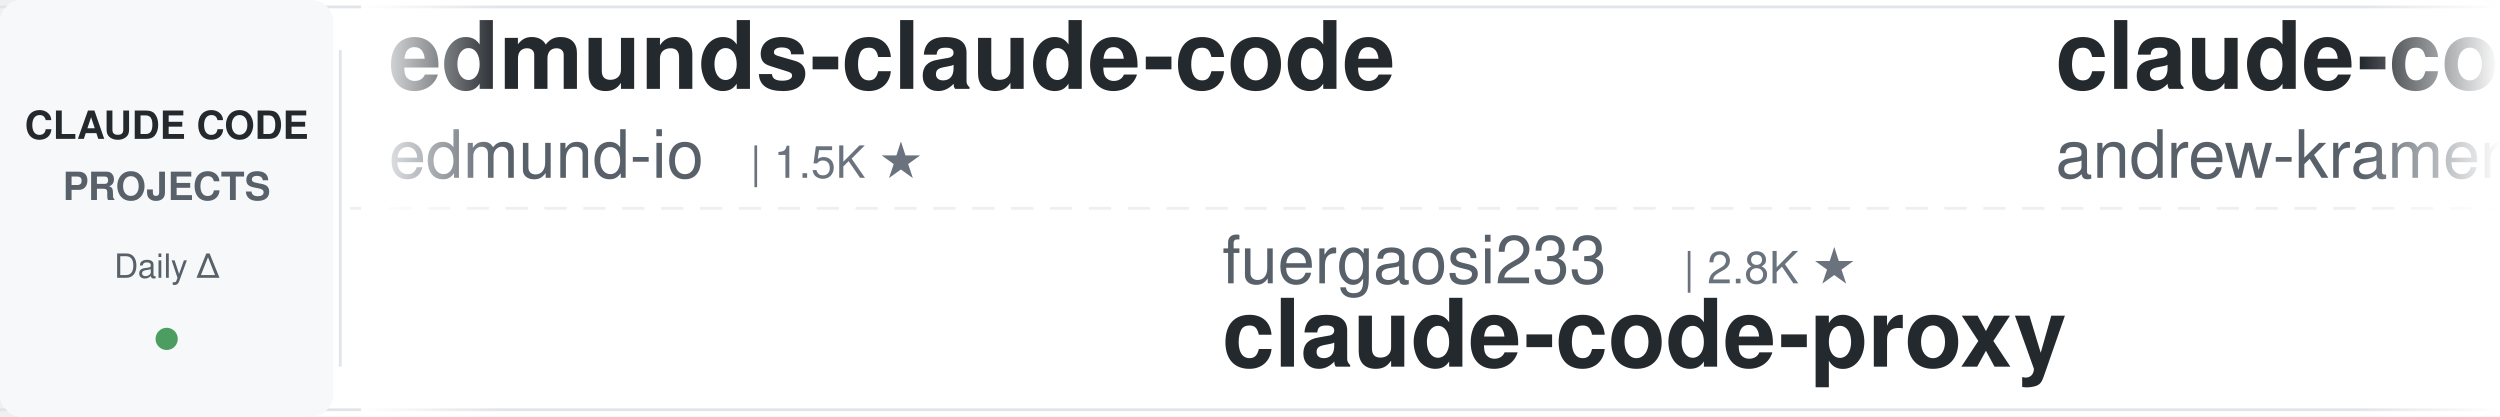
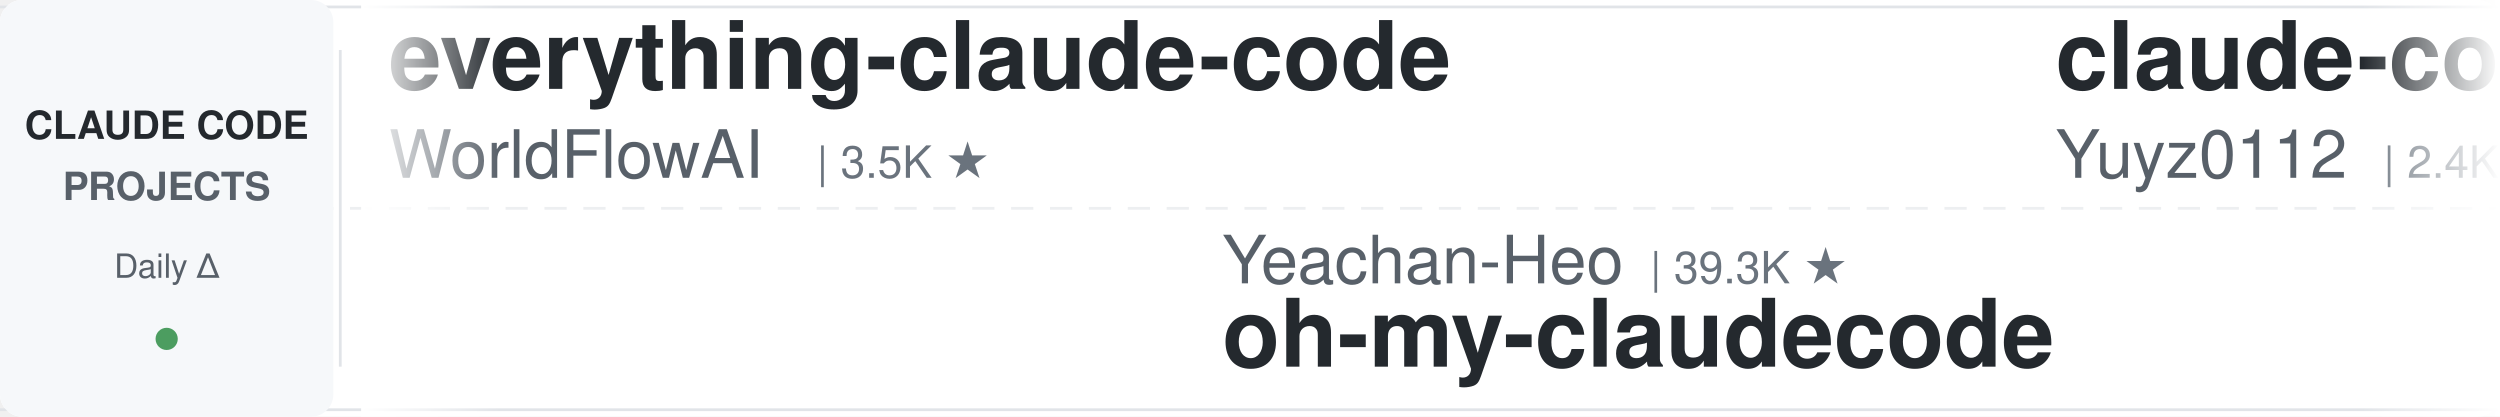
<svg xmlns="http://www.w3.org/2000/svg" width="900" height="150">
  <defs>
    <linearGradient id="leftFade" x1="0%" y1="0%" x2="100%" y2="0%">
      <stop offset="0%" style="stop-color:#ffffff;stop-opacity:1" />
      <stop offset="100%" style="stop-color:#ffffff;stop-opacity:0" />
    </linearGradient>
    <linearGradient id="rightFade" x1="0%" y1="0%" x2="100%" y2="0%">
      <stop offset="0%" style="stop-color:#ffffff;stop-opacity:0" />
      <stop offset="100%" style="stop-color:#ffffff;stop-opacity:1" />
    </linearGradient>
  </defs>
  <rect width="900" height="150" fill="#ffffff" rx="8" />
  <rect x="0" y="2" width="900" height="1" fill="#e1e4e8" />
  <rect x="0" y="147" width="900" height="1" fill="#e1e4e8" />
  <line x1="0" y1="75" x2="900" y2="75" stroke="#e1e4e8" stroke-width="1" stroke-dasharray="8 6" opacity="0.6" />
  <rect x="0" y="0" width="120" height="150" fill="#f6f8fa" rx="8" />
  <text x="60" y="50" font-family="-apple-system, BlinkMacSystemFont, 'Segoe UI', Helvetica, Arial, sans-serif" font-size="14" font-weight="600" fill="#24292e" text-anchor="middle">CLAUDE CODE</text>
  <text x="60" y="72" font-family="-apple-system, BlinkMacSystemFont, 'Segoe UI', Helvetica, Arial, sans-serif" font-size="14" font-weight="600" fill="#586069" text-anchor="middle">PROJECTS</text>
  <text x="60" y="100" font-family="-apple-system, BlinkMacSystemFont, 'Segoe UI', Helvetica, Arial, sans-serif" font-size="12" font-weight="500" fill="#586069" text-anchor="middle">Daily Δ</text>
  <circle cx="60" cy="122" r="4" fill="#22863a" opacity="0.8" />
  <rect x="122" y="18" width="1" height="114" fill="#e1e4e8" />
  <clipPath id="tickerClip">
    <rect x="130" y="0" width="770" height="150" />
  </clipPath>
  <g clip-path="url(#tickerClip)">
    <g id="tickerItems">
      <animateTransform attributeName="transform" attributeType="XML" type="translate" from="0 0" to="-3000 0" dur="54s" repeatCount="indefinite" />
      <g transform="translate(0, 0)">
-         <text x="140" y="32" font-family="-apple-system, BlinkMacSystemFont, 'Segoe UI', Helvetica, Arial, sans-serif" font-size="34" font-weight="600" fill="#24292e">edmunds-claude-code</text>
-         <text x="140" y="64" font-family="-apple-system, BlinkMacSystemFont, 'Segoe UI', Helvetica, Arial, sans-serif" font-size="24" font-weight="400" fill="#586069">edmund-io</text>
-         <text x="270" y="64" font-family="-apple-system, BlinkMacSystemFont, 'Segoe UI', Helvetica, Arial, sans-serif" font-size="16" font-weight="500" fill="#6a737d">| 1.5K ★</text>
+         <text x="140" y="32" font-family="-apple-system, BlinkMacSystemFont, 'Segoe UI', Helvetica, Arial, sans-serif" font-size="34" font-weight="600" fill="#24292e">everything-claude-code</text>
+         <text x="140" y="64" font-family="-apple-system, BlinkMacSystemFont, 'Segoe UI', Helvetica, Arial, sans-serif" font-size="24" font-weight="400" fill="#586069">WorldFlowAI</text>
+         <text x="294" y="64" font-family="-apple-system, BlinkMacSystemFont, 'Segoe UI', Helvetica, Arial, sans-serif" font-size="16" font-weight="500" fill="#6a737d">| 3.5K ★</text>
      </g>
      <g transform="translate(300, 0)">
-         <text x="140" y="102" font-family="-apple-system, BlinkMacSystemFont, 'Segoe UI', Helvetica, Arial, sans-serif" font-size="24" font-weight="400" fill="#586069">fuergaosi233</text>
-         <text x="306" y="102" font-family="-apple-system, BlinkMacSystemFont, 'Segoe UI', Helvetica, Arial, sans-serif" font-size="16" font-weight="500" fill="#6a737d">| 2.8K ★</text>
-         <text x="140" y="132" font-family="-apple-system, BlinkMacSystemFont, 'Segoe UI', Helvetica, Arial, sans-serif" font-size="34" font-weight="600" fill="#24292e">claude-code-proxy</text>
+         <text x="140" y="102" font-family="-apple-system, BlinkMacSystemFont, 'Segoe UI', Helvetica, Arial, sans-serif" font-size="24" font-weight="400" fill="#586069">Yeachan-Heo</text>
+         <text x="294" y="102" font-family="-apple-system, BlinkMacSystemFont, 'Segoe UI', Helvetica, Arial, sans-serif" font-size="16" font-weight="500" fill="#6a737d">| 39.3K ★</text>
+         <text x="140" y="132" font-family="-apple-system, BlinkMacSystemFont, 'Segoe UI', Helvetica, Arial, sans-serif" font-size="34" font-weight="600" fill="#24292e">oh-my-claudecode</text>
      </g>
      <g transform="translate(600, 0)">
-         <text x="140" y="32" font-family="-apple-system, BlinkMacSystemFont, 'Segoe UI', Helvetica, Arial, sans-serif" font-size="34" font-weight="600" fill="#24292e">claude-code-source-build</text>
-         <text x="140" y="64" font-family="-apple-system, BlinkMacSystemFont, 'Segoe UI', Helvetica, Arial, sans-serif" font-size="24" font-weight="400" fill="#586069">andrew-kramer-inno</text>
-         <text x="378" y="64" font-family="-apple-system, BlinkMacSystemFont, 'Segoe UI', Helvetica, Arial, sans-serif" font-size="16" font-weight="500" fill="#6a737d">| 595 ★</text>
+         <text x="140" y="32" font-family="-apple-system, BlinkMacSystemFont, 'Segoe UI', Helvetica, Arial, sans-serif" font-size="34" font-weight="600" fill="#24292e">claude-code-reverse</text>
+         <text x="140" y="64" font-family="-apple-system, BlinkMacSystemFont, 'Segoe UI', Helvetica, Arial, sans-serif" font-size="24" font-weight="400" fill="#586069">Yuyz0112</text>
+         <text x="258" y="64" font-family="-apple-system, BlinkMacSystemFont, 'Segoe UI', Helvetica, Arial, sans-serif" font-size="16" font-weight="500" fill="#6a737d">| 2.4K ★</text>
      </g>
      <g transform="translate(900, 0)">
-         <text x="140" y="102" font-family="-apple-system, BlinkMacSystemFont, 'Segoe UI', Helvetica, Arial, sans-serif" font-size="24" font-weight="400" fill="#586069">asgeirtj</text>
-         <text x="258" y="102" font-family="-apple-system, BlinkMacSystemFont, 'Segoe UI', Helvetica, Arial, sans-serif" font-size="16" font-weight="500" fill="#6a737d">| 68.1K ★</text>
-         <text x="140" y="132" font-family="-apple-system, BlinkMacSystemFont, 'Segoe UI', Helvetica, Arial, sans-serif" font-size="34" font-weight="600" fill="#24292e">system_prompts_leaks</text>
+         <text x="140" y="102" font-family="-apple-system, BlinkMacSystemFont, 'Segoe UI', Helvetica, Arial, sans-serif" font-size="24" font-weight="400" fill="#586069">LING71671</text>
+         <text x="270" y="102" font-family="-apple-system, BlinkMacSystemFont, 'Segoe UI', Helvetica, Arial, sans-serif" font-size="16" font-weight="500" fill="#6a737d">| 959 ★</text>
+         <text x="140" y="132" font-family="-apple-system, BlinkMacSystemFont, 'Segoe UI', Helvetica, Arial, sans-serif" font-size="34" font-weight="600" fill="#24292e">Open-ClaudeCode</text>
      </g>
      <g transform="translate(1200, 0)">
-         <text x="140" y="32" font-family="-apple-system, BlinkMacSystemFont, 'Segoe UI', Helvetica, Arial, sans-serif" font-size="34" font-weight="600" fill="#24292e">claude-code-guide</text>
-         <text x="140" y="64" font-family="-apple-system, BlinkMacSystemFont, 'Segoe UI', Helvetica, Arial, sans-serif" font-size="24" font-weight="400" fill="#586069">Cranot</text>
-         <text x="234" y="64" font-family="-apple-system, BlinkMacSystemFont, 'Segoe UI', Helvetica, Arial, sans-serif" font-size="16" font-weight="500" fill="#6a737d">| 2.9K ★</text>
+         <text x="140" y="32" font-family="-apple-system, BlinkMacSystemFont, 'Segoe UI', Helvetica, Arial, sans-serif" font-size="34" font-weight="600" fill="#24292e">awesome-claude-code-tool...</text>
+         <text x="140" y="64" font-family="-apple-system, BlinkMacSystemFont, 'Segoe UI', Helvetica, Arial, sans-serif" font-size="24" font-weight="400" fill="#586069">rohitg00</text>
+         <text x="258" y="64" font-family="-apple-system, BlinkMacSystemFont, 'Segoe UI', Helvetica, Arial, sans-serif" font-size="16" font-weight="500" fill="#6a737d">| 2.6K ★</text>
      </g>
      <g transform="translate(1500, 0)">
-         <text x="140" y="102" font-family="-apple-system, BlinkMacSystemFont, 'Segoe UI', Helvetica, Arial, sans-serif" font-size="24" font-weight="400" fill="#586069">hangsman</text>
-         <text x="258" y="102" font-family="-apple-system, BlinkMacSystemFont, 'Segoe UI', Helvetica, Arial, sans-serif" font-size="16" font-weight="500" fill="#6a737d">| 795 ★</text>
-         <text x="140" y="132" font-family="-apple-system, BlinkMacSystemFont, 'Segoe UI', Helvetica, Arial, sans-serif" font-size="34" font-weight="600" fill="#24292e">claude-code-source</text>
+         <text x="140" y="102" font-family="-apple-system, BlinkMacSystemFont, 'Segoe UI', Helvetica, Arial, sans-serif" font-size="24" font-weight="400" fill="#586069">alejandrobalderas</text>
+         <text x="366" y="102" font-family="-apple-system, BlinkMacSystemFont, 'Segoe UI', Helvetica, Arial, sans-serif" font-size="16" font-weight="500" fill="#6a737d">| 2.9K ★</text>
+         <text x="140" y="132" font-family="-apple-system, BlinkMacSystemFont, 'Segoe UI', Helvetica, Arial, sans-serif" font-size="34" font-weight="600" fill="#24292e">claude-code-from-source</text>
      </g>
      <g transform="translate(1800, 0)">
-         <text x="140" y="32" font-family="-apple-system, BlinkMacSystemFont, 'Segoe UI', Helvetica, Arial, sans-serif" font-size="34" font-weight="600" fill="#24292e">Dive-into-Claude-Code</text>
-         <text x="140" y="64" font-family="-apple-system, BlinkMacSystemFont, 'Segoe UI', Helvetica, Arial, sans-serif" font-size="24" font-weight="400" fill="#586069">VILA-Lab</text>
-         <text x="258" y="64" font-family="-apple-system, BlinkMacSystemFont, 'Segoe UI', Helvetica, Arial, sans-serif" font-size="16" font-weight="500" fill="#6a737d">| 2.1K ★</text>
+         <text x="140" y="32" font-family="-apple-system, BlinkMacSystemFont, 'Segoe UI', Helvetica, Arial, sans-serif" font-size="34" font-weight="600" fill="#24292e">claude-code-workflows</text>
+         <text x="140" y="64" font-family="-apple-system, BlinkMacSystemFont, 'Segoe UI', Helvetica, Arial, sans-serif" font-size="24" font-weight="400" fill="#586069">OneRedOak</text>
+         <text x="270" y="64" font-family="-apple-system, BlinkMacSystemFont, 'Segoe UI', Helvetica, Arial, sans-serif" font-size="16" font-weight="500" fill="#6a737d">| 3.9K ★</text>
      </g>
      <g transform="translate(2100, 0)">
-         <text x="140" y="102" font-family="-apple-system, BlinkMacSystemFont, 'Segoe UI', Helvetica, Arial, sans-serif" font-size="24" font-weight="400" fill="#586069">darcyegb</text>
-         <text x="258" y="102" font-family="-apple-system, BlinkMacSystemFont, 'Segoe UI', Helvetica, Arial, sans-serif" font-size="16" font-weight="500" fill="#6a737d">| 768 ★</text>
-         <text x="140" y="132" font-family="-apple-system, BlinkMacSystemFont, 'Segoe UI', Helvetica, Arial, sans-serif" font-size="34" font-weight="600" fill="#24292e">ClaudeCodeAgents</text>
+         <text x="140" y="102" font-family="-apple-system, BlinkMacSystemFont, 'Segoe UI', Helvetica, Arial, sans-serif" font-size="24" font-weight="400" fill="#586069">Piebald-AI</text>
+         <text x="282" y="102" font-family="-apple-system, BlinkMacSystemFont, 'Segoe UI', Helvetica, Arial, sans-serif" font-size="16" font-weight="500" fill="#6a737d">| 12.7K ★</text>
+         <text x="140" y="132" font-family="-apple-system, BlinkMacSystemFont, 'Segoe UI', Helvetica, Arial, sans-serif" font-size="34" font-weight="600" fill="#24292e">claude-code-system-promp...</text>
      </g>
      <g transform="translate(2400, 0)">
-         <text x="140" y="32" font-family="-apple-system, BlinkMacSystemFont, 'Segoe UI', Helvetica, Arial, sans-serif" font-size="34" font-weight="600" fill="#24292e">claude-code-tudou</text>
-         <text x="140" y="64" font-family="-apple-system, BlinkMacSystemFont, 'Segoe UI', Helvetica, Arial, sans-serif" font-size="24" font-weight="400" fill="#586069">AICoderTudou</text>
-         <text x="306" y="64" font-family="-apple-system, BlinkMacSystemFont, 'Segoe UI', Helvetica, Arial, sans-serif" font-size="16" font-weight="500" fill="#6a737d">| 494 ★</text>
+         <text x="140" y="32" font-family="-apple-system, BlinkMacSystemFont, 'Segoe UI', Helvetica, Arial, sans-serif" font-size="34" font-weight="600" fill="#24292e">claude-code-hooks-master...</text>
+         <text x="140" y="64" font-family="-apple-system, BlinkMacSystemFont, 'Segoe UI', Helvetica, Arial, sans-serif" font-size="24" font-weight="400" fill="#586069">disler</text>
+         <text x="234" y="64" font-family="-apple-system, BlinkMacSystemFont, 'Segoe UI', Helvetica, Arial, sans-serif" font-size="16" font-weight="500" fill="#6a737d">| 3.9K ★</text>
      </g>
      <g transform="translate(2700, 0)">
-         <text x="140" y="102" font-family="-apple-system, BlinkMacSystemFont, 'Segoe UI', Helvetica, Arial, sans-serif" font-size="24" font-weight="400" fill="#586069">ykdojo</text>
-         <text x="234" y="102" font-family="-apple-system, BlinkMacSystemFont, 'Segoe UI', Helvetica, Arial, sans-serif" font-size="16" font-weight="500" fill="#6a737d">| 10.1K ★</text>
-         <text x="140" y="132" font-family="-apple-system, BlinkMacSystemFont, 'Segoe UI', Helvetica, Arial, sans-serif" font-size="34" font-weight="600" fill="#24292e">claude-code-tips</text>
+         <text x="140" y="102" font-family="-apple-system, BlinkMacSystemFont, 'Segoe UI', Helvetica, Arial, sans-serif" font-size="24" font-weight="400" fill="#586069">ding113</text>
+         <text x="246" y="102" font-family="-apple-system, BlinkMacSystemFont, 'Segoe UI', Helvetica, Arial, sans-serif" font-size="16" font-weight="500" fill="#6a737d">| 3.4K ★</text>
+         <text x="140" y="132" font-family="-apple-system, BlinkMacSystemFont, 'Segoe UI', Helvetica, Arial, sans-serif" font-size="34" font-weight="600" fill="#24292e">claude-code-hub</text>
      </g>
      <g transform="translate(3000, 0)">
-         <text x="140" y="32" font-family="-apple-system, BlinkMacSystemFont, 'Segoe UI', Helvetica, Arial, sans-serif" font-size="34" font-weight="600" fill="#24292e">edmunds-claude-code</text>
-         <text x="140" y="64" font-family="-apple-system, BlinkMacSystemFont, 'Segoe UI', Helvetica, Arial, sans-serif" font-size="24" font-weight="400" fill="#586069">edmund-io</text>
-         <text x="270" y="64" font-family="-apple-system, BlinkMacSystemFont, 'Segoe UI', Helvetica, Arial, sans-serif" font-size="16" font-weight="500" fill="#6a737d">| 1.5K ★</text>
+         <text x="140" y="32" font-family="-apple-system, BlinkMacSystemFont, 'Segoe UI', Helvetica, Arial, sans-serif" font-size="34" font-weight="600" fill="#24292e">everything-claude-code</text>
+         <text x="140" y="64" font-family="-apple-system, BlinkMacSystemFont, 'Segoe UI', Helvetica, Arial, sans-serif" font-size="24" font-weight="400" fill="#586069">WorldFlowAI</text>
+         <text x="294" y="64" font-family="-apple-system, BlinkMacSystemFont, 'Segoe UI', Helvetica, Arial, sans-serif" font-size="16" font-weight="500" fill="#6a737d">| 3.5K ★</text>
      </g>
      <g transform="translate(3300, 0)">
-         <text x="140" y="102" font-family="-apple-system, BlinkMacSystemFont, 'Segoe UI', Helvetica, Arial, sans-serif" font-size="24" font-weight="400" fill="#586069">fuergaosi233</text>
-         <text x="306" y="102" font-family="-apple-system, BlinkMacSystemFont, 'Segoe UI', Helvetica, Arial, sans-serif" font-size="16" font-weight="500" fill="#6a737d">| 2.8K ★</text>
-         <text x="140" y="132" font-family="-apple-system, BlinkMacSystemFont, 'Segoe UI', Helvetica, Arial, sans-serif" font-size="34" font-weight="600" fill="#24292e">claude-code-proxy</text>
+         <text x="140" y="102" font-family="-apple-system, BlinkMacSystemFont, 'Segoe UI', Helvetica, Arial, sans-serif" font-size="24" font-weight="400" fill="#586069">Yeachan-Heo</text>
+         <text x="294" y="102" font-family="-apple-system, BlinkMacSystemFont, 'Segoe UI', Helvetica, Arial, sans-serif" font-size="16" font-weight="500" fill="#6a737d">| 39.3K ★</text>
+         <text x="140" y="132" font-family="-apple-system, BlinkMacSystemFont, 'Segoe UI', Helvetica, Arial, sans-serif" font-size="34" font-weight="600" fill="#24292e">oh-my-claudecode</text>
      </g>
      <g transform="translate(3600, 0)">
-         <text x="140" y="32" font-family="-apple-system, BlinkMacSystemFont, 'Segoe UI', Helvetica, Arial, sans-serif" font-size="34" font-weight="600" fill="#24292e">claude-code-source-build</text>
-         <text x="140" y="64" font-family="-apple-system, BlinkMacSystemFont, 'Segoe UI', Helvetica, Arial, sans-serif" font-size="24" font-weight="400" fill="#586069">andrew-kramer-inno</text>
-         <text x="378" y="64" font-family="-apple-system, BlinkMacSystemFont, 'Segoe UI', Helvetica, Arial, sans-serif" font-size="16" font-weight="500" fill="#6a737d">| 595 ★</text>
+         <text x="140" y="32" font-family="-apple-system, BlinkMacSystemFont, 'Segoe UI', Helvetica, Arial, sans-serif" font-size="34" font-weight="600" fill="#24292e">claude-code-reverse</text>
+         <text x="140" y="64" font-family="-apple-system, BlinkMacSystemFont, 'Segoe UI', Helvetica, Arial, sans-serif" font-size="24" font-weight="400" fill="#586069">Yuyz0112</text>
+         <text x="258" y="64" font-family="-apple-system, BlinkMacSystemFont, 'Segoe UI', Helvetica, Arial, sans-serif" font-size="16" font-weight="500" fill="#6a737d">| 2.4K ★</text>
      </g>
      <g transform="translate(3900, 0)">
-         <text x="140" y="102" font-family="-apple-system, BlinkMacSystemFont, 'Segoe UI', Helvetica, Arial, sans-serif" font-size="24" font-weight="400" fill="#586069">asgeirtj</text>
-         <text x="258" y="102" font-family="-apple-system, BlinkMacSystemFont, 'Segoe UI', Helvetica, Arial, sans-serif" font-size="16" font-weight="500" fill="#6a737d">| 68.1K ★</text>
-         <text x="140" y="132" font-family="-apple-system, BlinkMacSystemFont, 'Segoe UI', Helvetica, Arial, sans-serif" font-size="34" font-weight="600" fill="#24292e">system_prompts_leaks</text>
+         <text x="140" y="102" font-family="-apple-system, BlinkMacSystemFont, 'Segoe UI', Helvetica, Arial, sans-serif" font-size="24" font-weight="400" fill="#586069">LING71671</text>
+         <text x="270" y="102" font-family="-apple-system, BlinkMacSystemFont, 'Segoe UI', Helvetica, Arial, sans-serif" font-size="16" font-weight="500" fill="#6a737d">| 959 ★</text>
+         <text x="140" y="132" font-family="-apple-system, BlinkMacSystemFont, 'Segoe UI', Helvetica, Arial, sans-serif" font-size="34" font-weight="600" fill="#24292e">Open-ClaudeCode</text>
      </g>
    </g>
  </g>
  <rect x="130" y="0" width="50" height="150" fill="url(#leftFade)" />
  <rect x="850" y="0" width="50" height="150" fill="url(#rightFade)" />
</svg>
